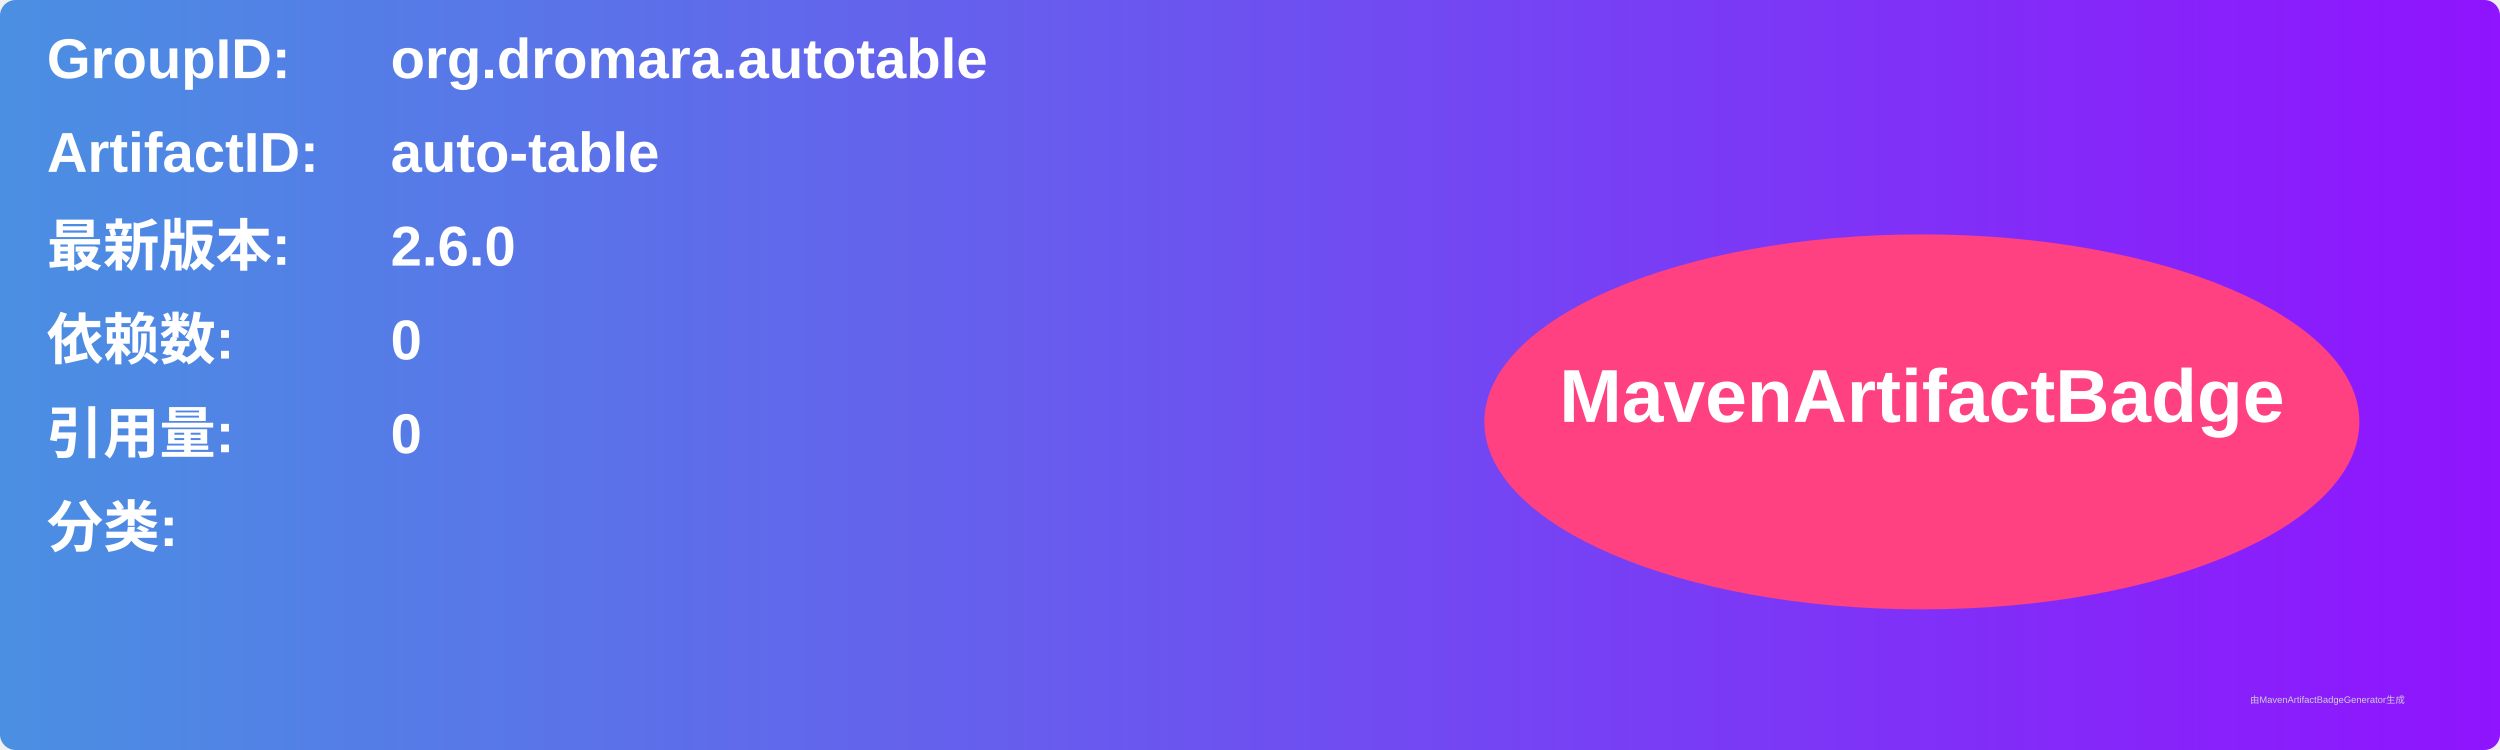
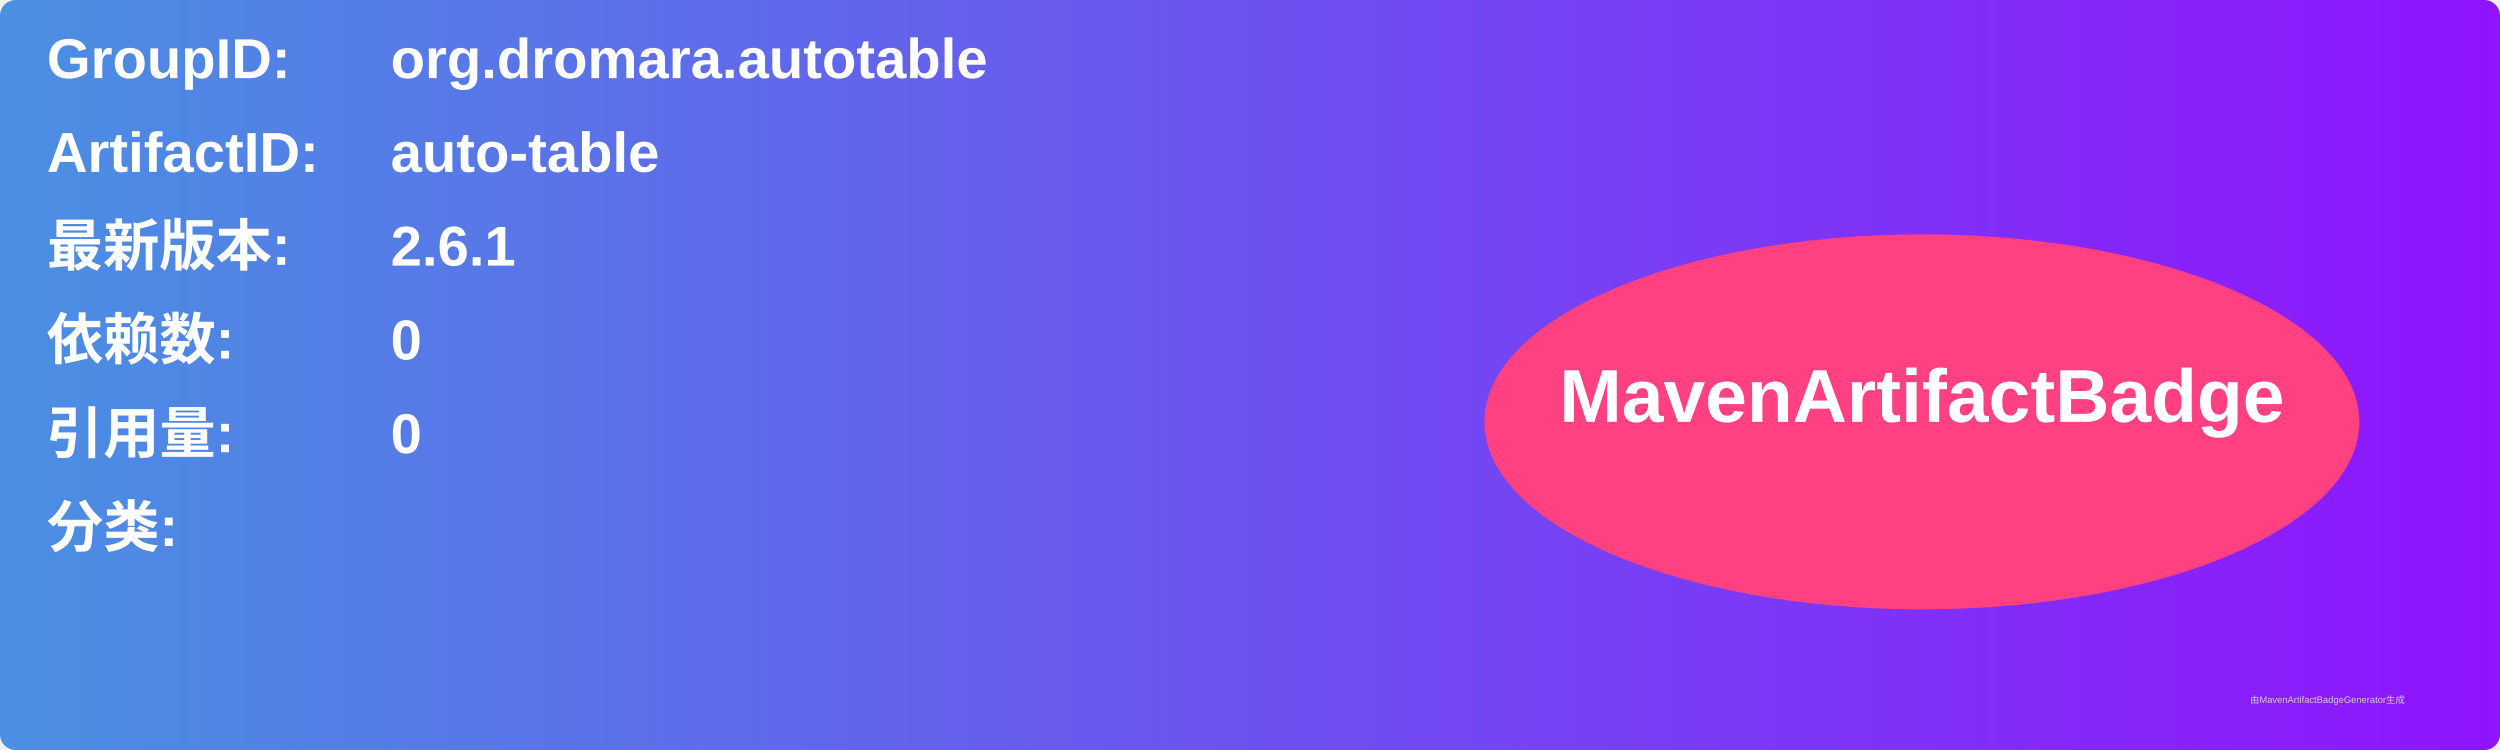
<svg xmlns="http://www.w3.org/2000/svg" width="800" height="240" viewBox="0 0 800 240">
  <linearGradient id="grad" x1="0%" y1="0%" x2="100%" y2="0%">
    <stop offset="0%" stop-color="#4a90e2" />
    <stop offset="100%" stop-color="#9013fe" />
  </linearGradient>
  <rect width="100%" height="100%" rx="5" ry="5" fill="url(#grad)" />
  <g transform="translate(15, 15)">
    <text x="0" y="10" font-family="Arial" font-size="18" fill="white" font-weight="bold" width="260">GroupID:</text>
    <text x="110" y="10" font-family="Arial" font-size="18" fill="white" font-weight="bold" width="460">org.dromara.autotable</text>
    <text x="0" y="40" font-family="Arial" font-size="18" fill="white" font-weight="bold" width="260">ArtifactID:</text>
    <text x="110" y="40" font-family="Arial" font-size="18" fill="white" font-weight="bold" width="460">auto-table</text>
    <text x="0" y="70" font-family="Arial" font-size="18" fill="white" font-weight="bold">最新版本:</text>
    <text x="110" y="70" font-family="Arial" font-size="18" fill="white" font-weight="bold">
-       <tspan font-weight="bold">2.6.0</tspan>
+       <tspan font-weight="bold">2.6.1</tspan>
    </text>
    <text x="0" y="100" font-family="Arial" font-size="18" fill="white" font-weight="bold">依赖数: </text>
    <text x="110" y="100" font-family="Arial" font-size="18" fill="white">
      <tspan font-weight="bold">0</tspan>
    </text>
    <text x="0" y="130" font-family="Arial" font-size="18" fill="white" font-weight="bold">引用量: </text>
    <text x="110" y="130" font-family="Arial" font-size="18" fill="white">
      <tspan font-weight="bold">0</tspan>
    </text>
    <text x="0" y="160" font-family="Arial" font-size="18" fill="white" font-weight="bold">分类:</text>
    <text x="10" y="190" font-family="Arial" font-size="10" fill="white">
      <tspan font-weight="bold" />
    </text>
    <ellipse cx="600" cy="120" rx="140" ry="60" fill="#ff4081" />
    <text x="600" y="120" text-anchor="middle" font-family="Arial" font-size="24" fill="white" font-weight="bold">MavenArtifactBadge</text>
  </g>
  <text x="720" y="225" font-family="Arial" font-size="3" fill="#d0d0d0">由MavenArtifactBadgeGenerator生成</text>
</svg>
